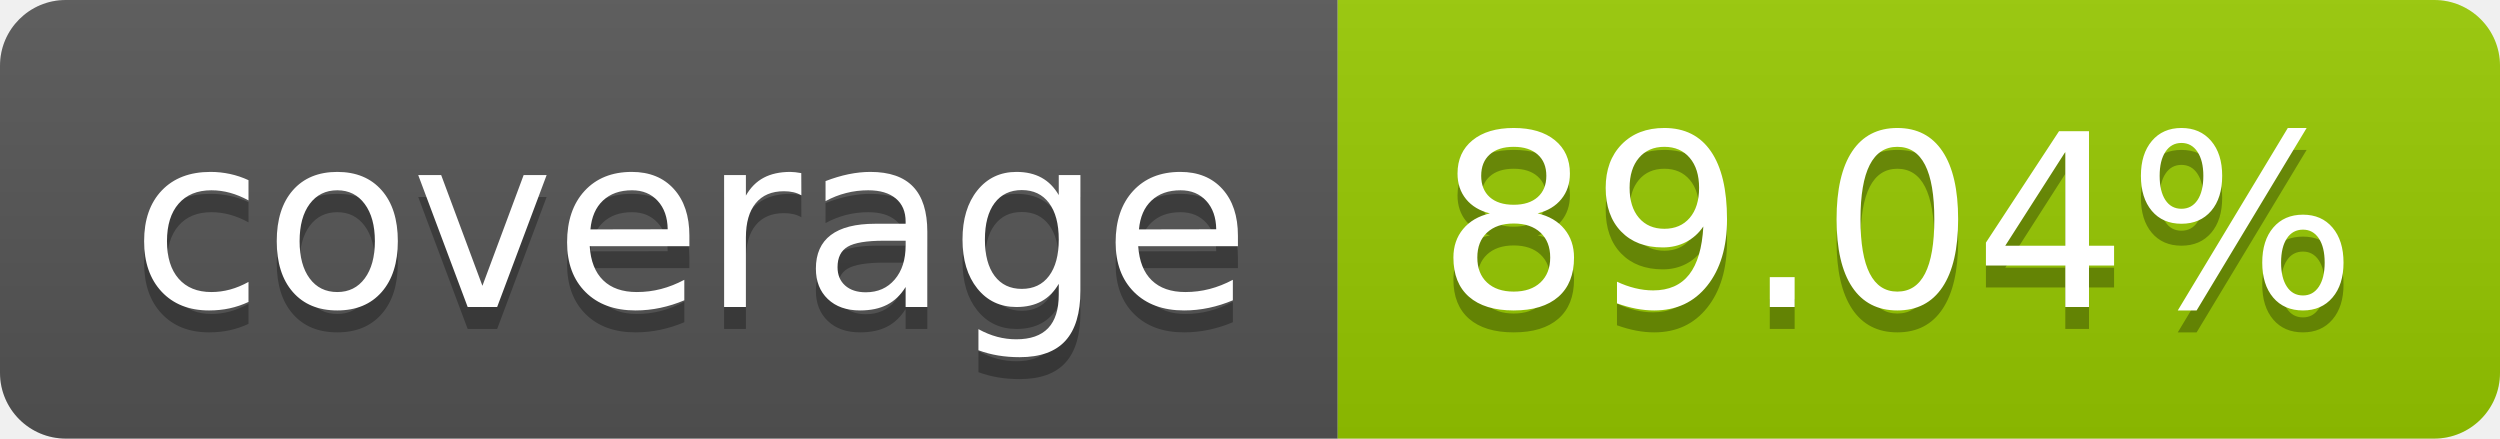
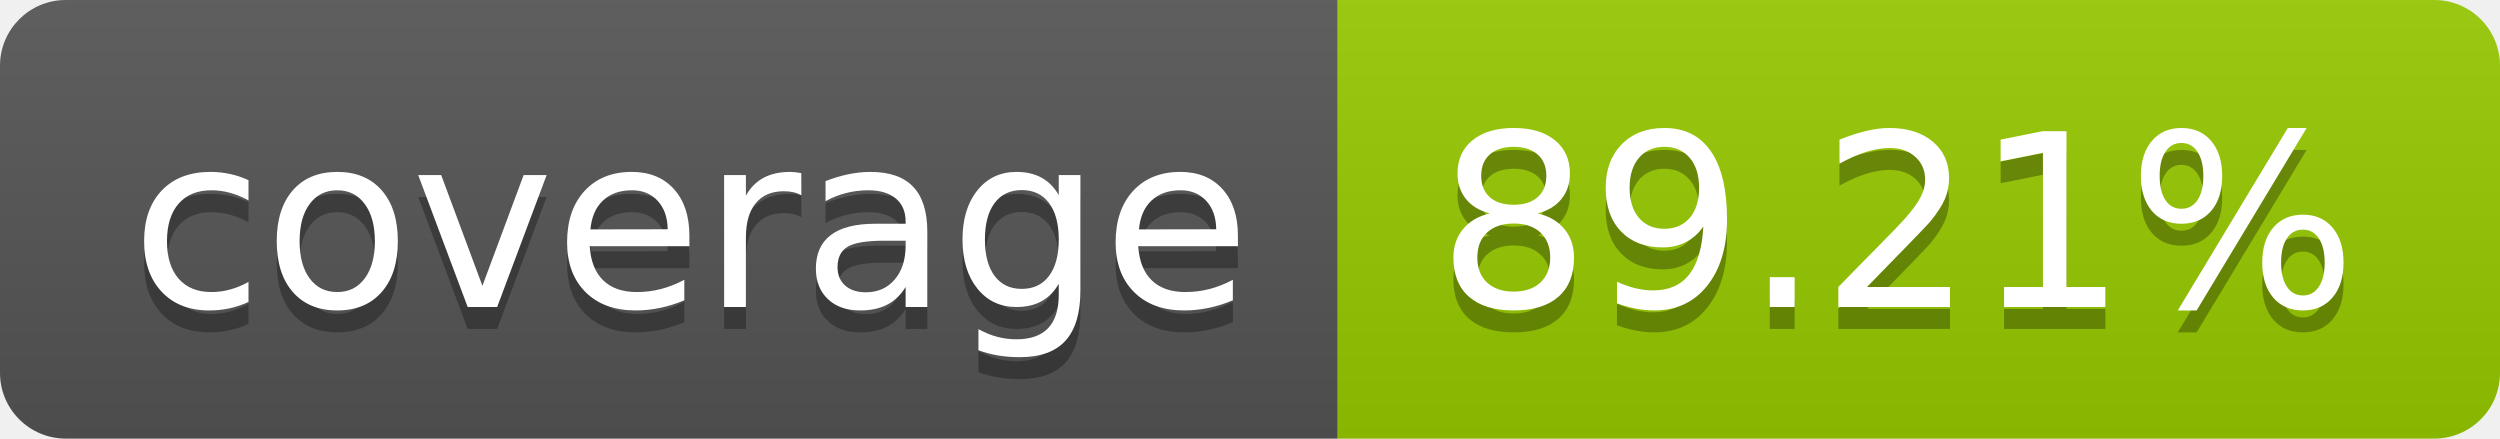
- <svg xmlns="http://www.w3.org/2000/svg" width="114" height="20" role="img" aria-label="coverage: 89.04%">
+ <svg xmlns="http://www.w3.org/2000/svg" width="114" height="20" role="img" aria-label="coverage: 89.21%">
  <linearGradient id="s" x2="0" y2="100%">
    <stop offset="0" stop-color="#bbb" stop-opacity=".1" />
    <stop offset="1" stop-opacity=".1" />
  </linearGradient>
  <clipPath id="r">
    <rect width="114" height="20" rx="3" fill="#fff" />
  </clipPath>
  <g clip-path="url(#r)">
    <rect width="61" height="20" fill="#555" />
    <rect x="61" width="53" height="20" fill="#97ca00" />
    <rect width="114" height="20" fill="url(#s)" />
  </g>
  <g fill="#fff" text-anchor="middle" font-family="Verdana,Geneva,DejaVu Sans,sans-serif" text-rendering="geometricPrecision" font-size="110">
    <text aria-hidden="true" x="315" y="150" fill="#010101" fill-opacity=".3" transform="scale(.1)" textLength="510">coverage</text>
    <text x="315" y="140" transform="scale(.1)" fill="#fff" textLength="510">coverage</text>
-     <text aria-hidden="true" x="865" y="150" fill="#010101" fill-opacity=".3" transform="scale(.1)" textLength="430">89.04%</text>
-     <text x="865" y="140" transform="scale(.1)" fill="#fff" textLength="430">89.04%</text>
+     <text aria-hidden="true" x="865" y="150" fill="#010101" fill-opacity=".3" transform="scale(.1)" textLength="430">89.21%</text>
+     <text x="865" y="140" transform="scale(.1)" fill="#fff" textLength="430">89.21%</text>
  </g>
</svg>
